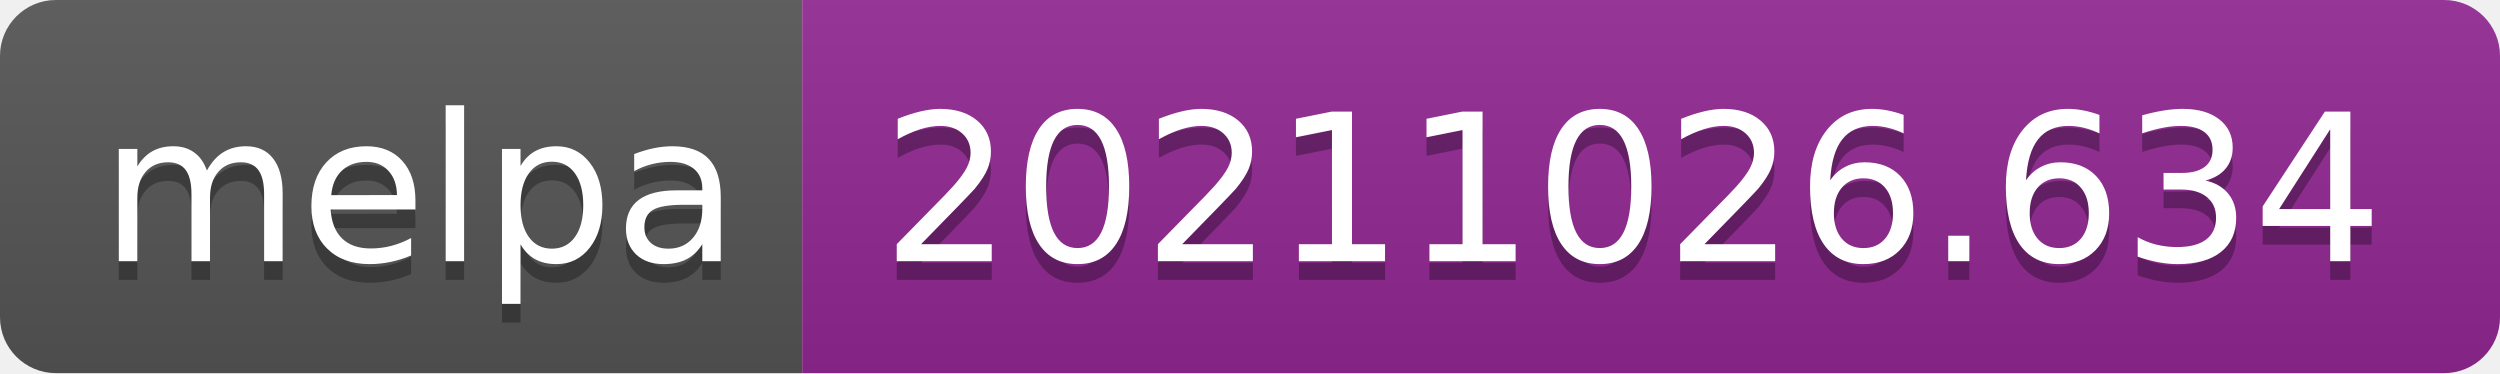
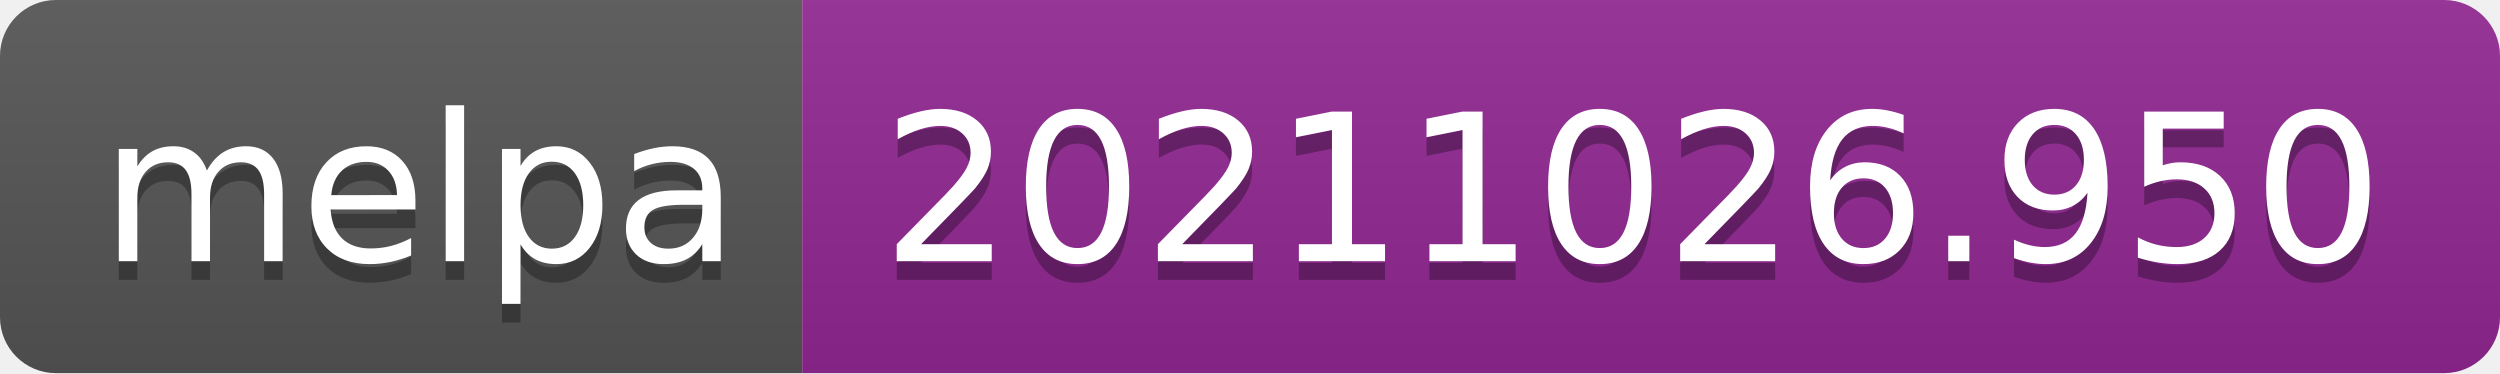
- <svg xmlns="http://www.w3.org/2000/svg" width="134" height="20" role="img" aria-label="melpa: 20211026.634">
+ <svg xmlns="http://www.w3.org/2000/svg" width="134" height="20" role="img" aria-label="melpa: 20211026.950">
  <linearGradient id="s" x2="0" y2="100%">
    <stop offset="0" stop-color="#bbb" stop-opacity=".1" />
    <stop offset="1" stop-opacity=".1" />
  </linearGradient>
  <clipPath id="r">
    <rect width="134" height="20" rx="3" fill="#fff" />
  </clipPath>
  <g clip-path="url(#r)">
    <rect width="43" height="20" fill="#555" />
    <rect x="43" width="91" height="20" fill="#922793" />
    <rect width="134" height="20" fill="url(#s)" />
  </g>
  <g fill="#fff" text-anchor="middle" font-family="Verdana,Geneva,DejaVu Sans,sans-serif" text-rendering="geometricPrecision" font-size="110">
    <text aria-hidden="true" x="225" y="150" fill="#010101" fill-opacity=".3" transform="scale(.1)" textLength="330">melpa</text>
    <text x="225" y="140" transform="scale(.1)" fill="#fff" textLength="330">melpa</text>
-     <text aria-hidden="true" x="875" y="150" fill="#010101" fill-opacity=".3" transform="scale(.1)" textLength="810">20211026.634</text>
-     <text x="875" y="140" transform="scale(.1)" fill="#fff" textLength="810">20211026.634</text>
+     <text aria-hidden="true" x="875" y="150" fill="#010101" fill-opacity=".3" transform="scale(.1)" textLength="810">20211026.950</text>
+     <text x="875" y="140" transform="scale(.1)" fill="#fff" textLength="810">20211026.950</text>
  </g>
</svg>
